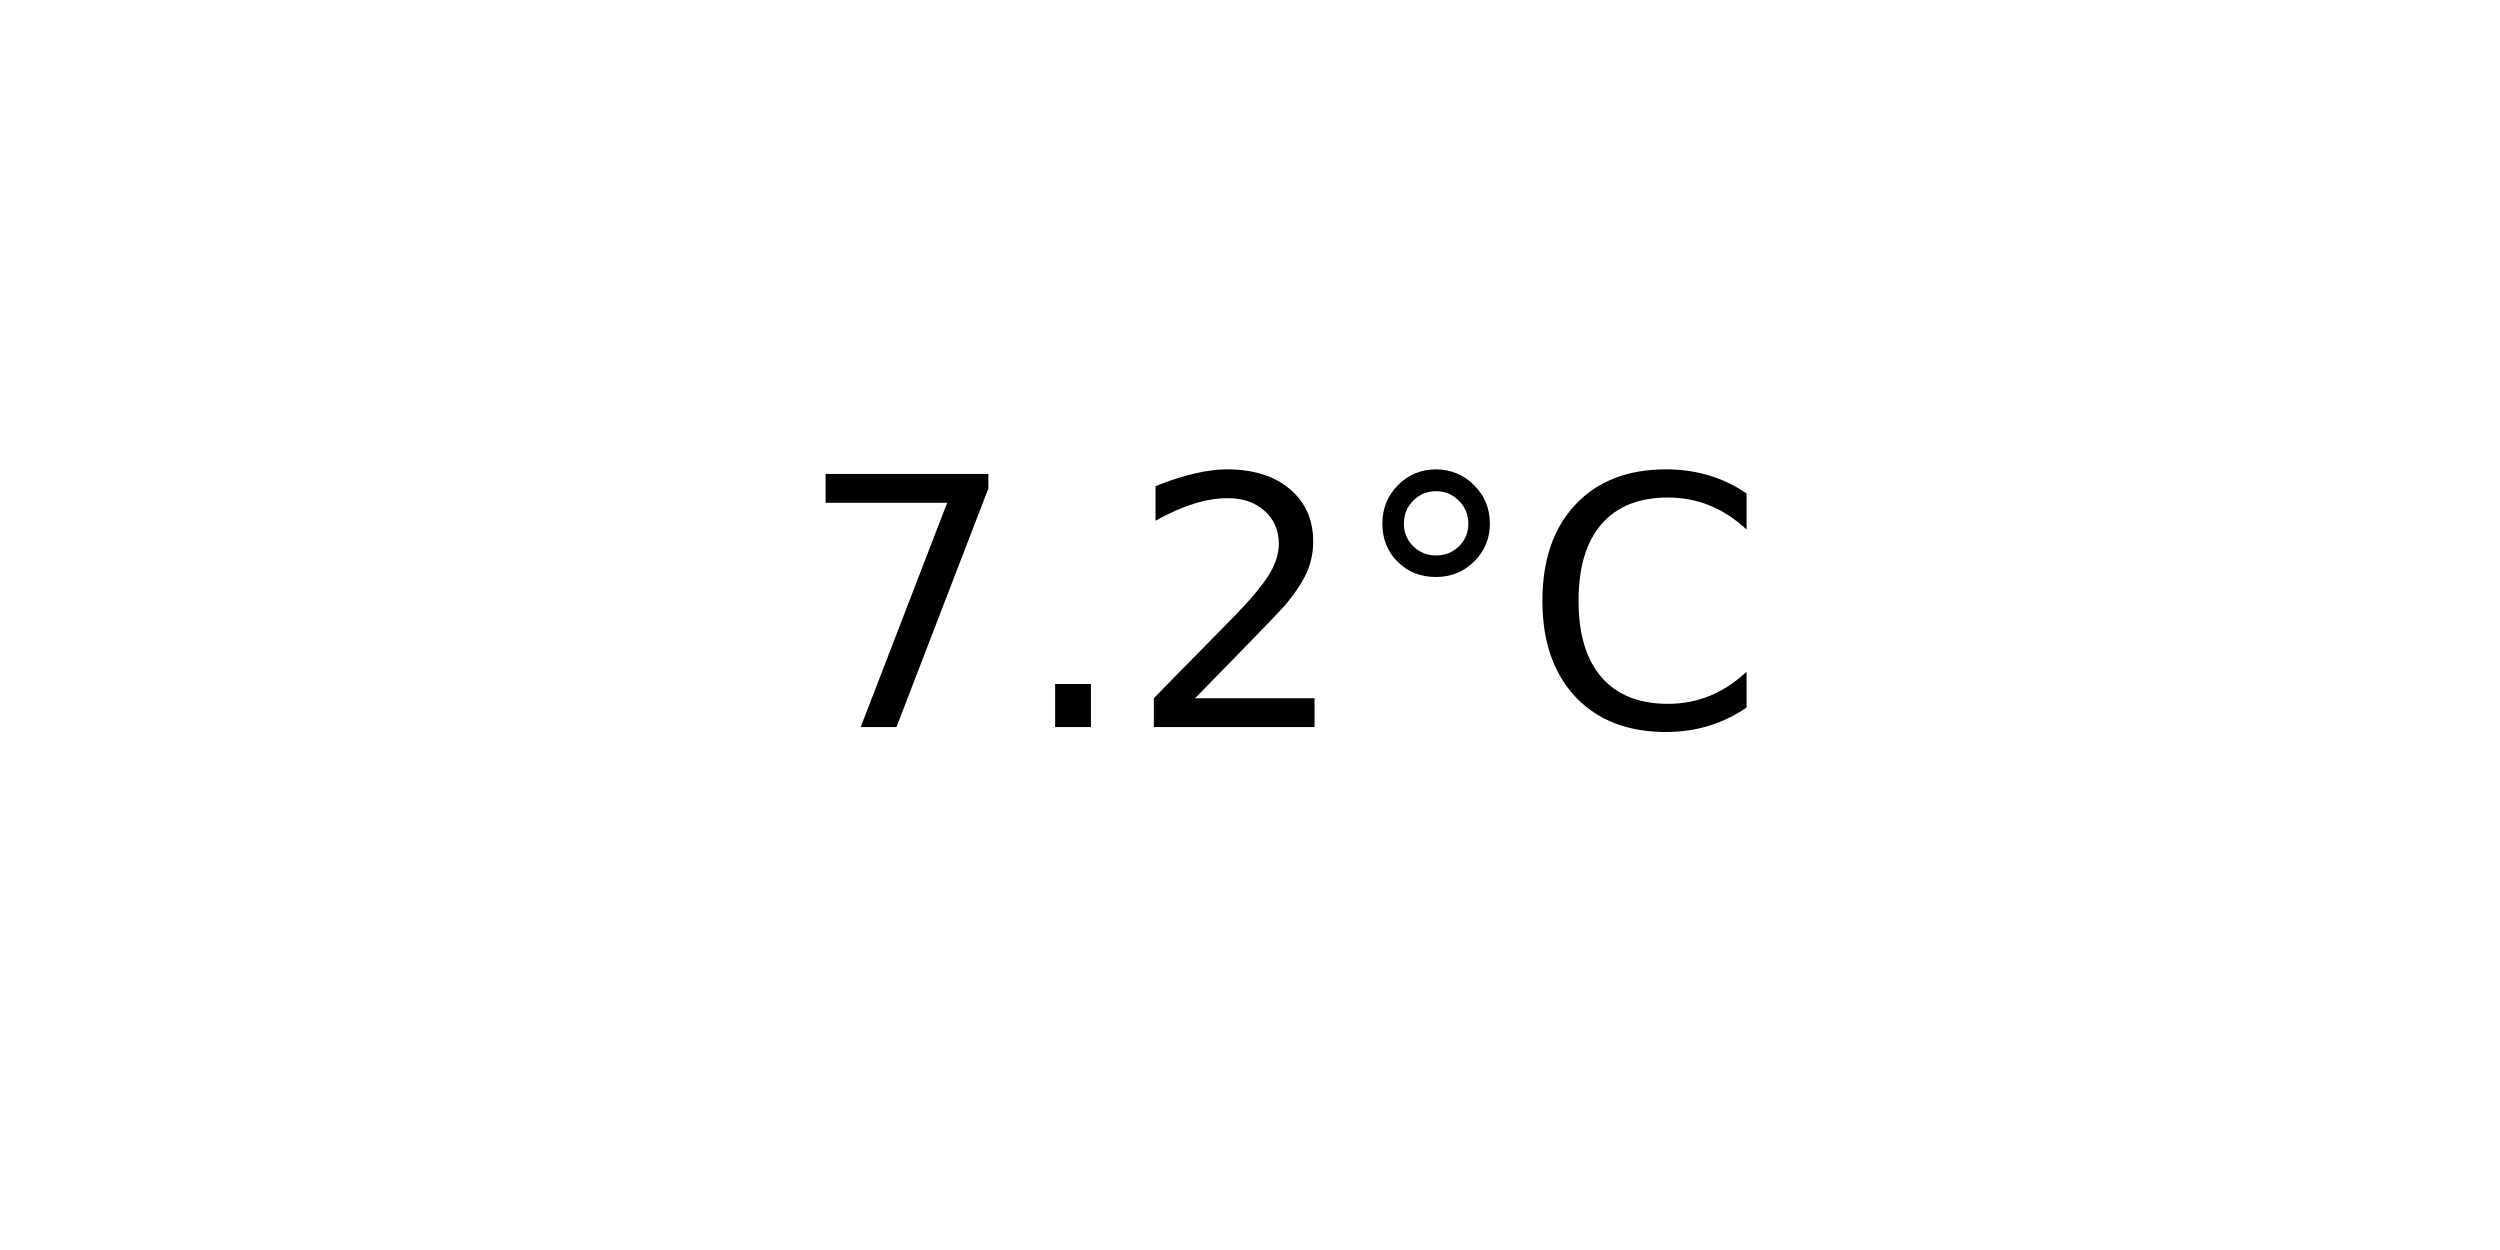
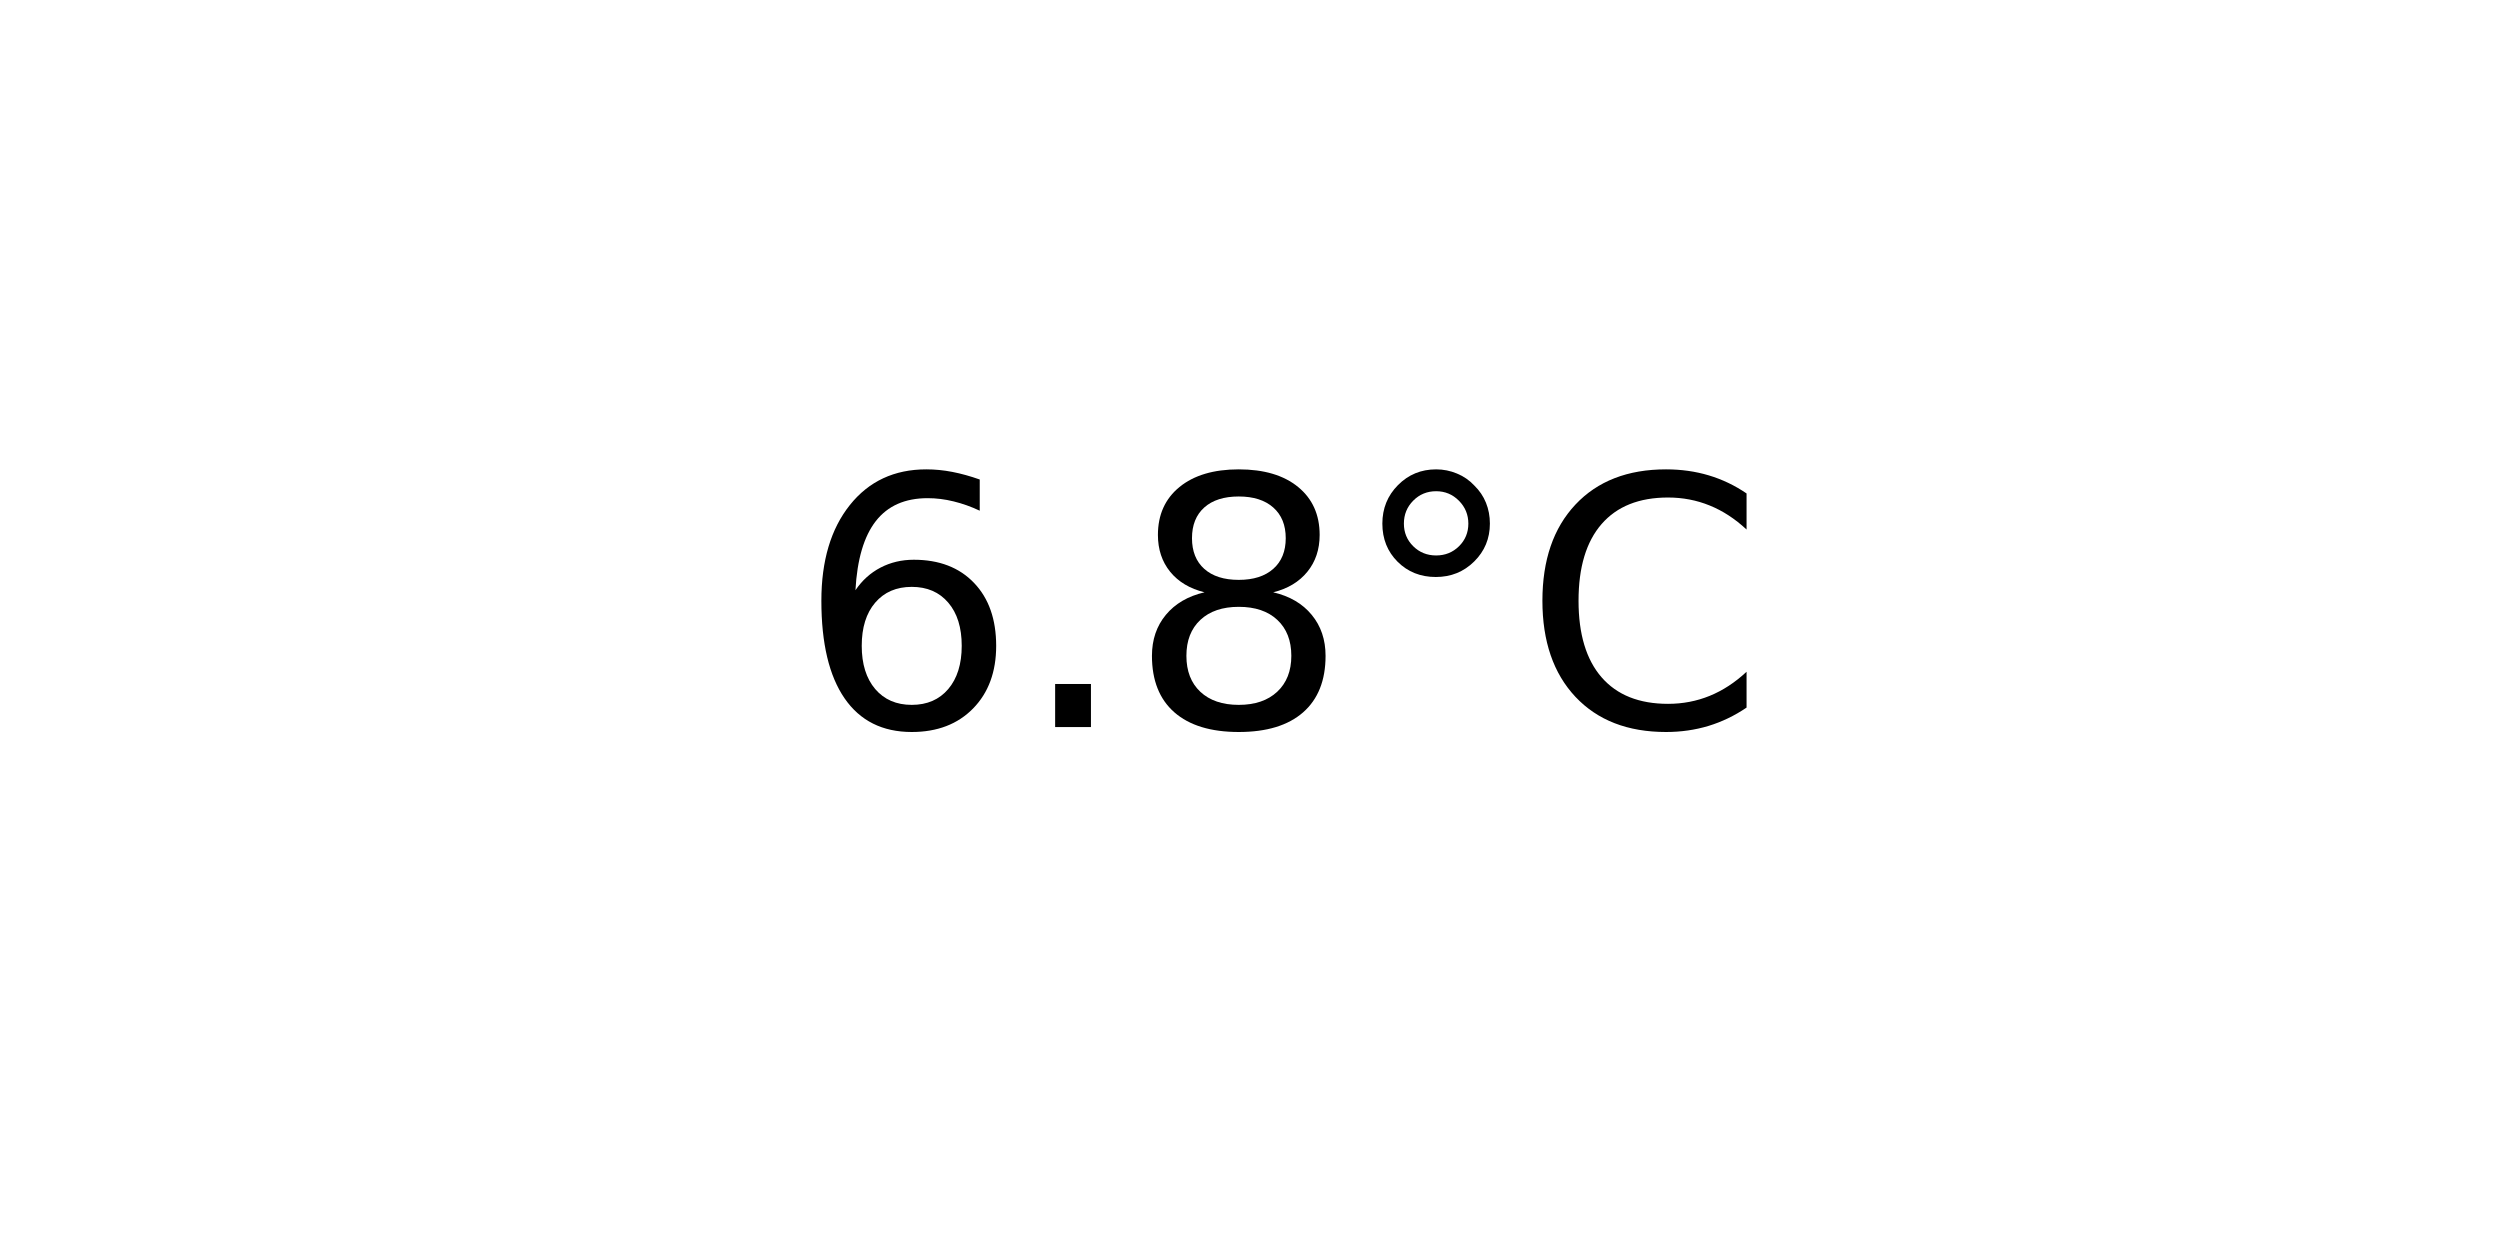
<svg xmlns="http://www.w3.org/2000/svg" xmlns:xlink="http://www.w3.org/1999/xlink" width="72pt" height="36pt" viewBox="0 0 72 36" version="1.1">
  <defs>
    <style type="text/css">*{stroke-linejoin: round; stroke-linecap: butt}</style>
  </defs>
  <g id="figure_1">
    <g id="axes_1">
      <g id="text_1">
        <g transform="translate(22.95703 20.93937) scale(0.1 -0.1)">
          <defs>
-             <path id="DejaVuSans-37" d="M 525 4666  L 3525 4666  L 3525 4397  L 1831 0  L 1172 0  L 2766 4134  L 525 4134  L 525 4666  z " transform="scale(0.015625)" />
+             <path id="DejaVuSans-36" d="M 2113 2584  Q 1688 2584 1439 2293  Q 1191 2003 1191 1497  Q 1191 994 1439 701  Q 1688 409 2113 409  Q 2538 409 2786 701  Q 3034 994 3034 1497  Q 3034 2003 2786 2293  Q 2538 2584 2113 2584  z M 3366 4563  L 3366 3988  Q 3128 4100 2886 4159  Q 2644 4219 2406 4219  Q 1781 4219 1451 3797  Q 1122 3375 1075 2522  Q 1259 2794 1537 2939  Q 1816 3084 2150 3084  Q 2853 3084 3261 2657  Q 3669 2231 3669 1497  Q 3669 778 3244 343  Q 2819 -91 2113 -91  Q 1303 -91 875 529  Q 447 1150 447 2328  Q 447 3434 972 4092  Q 1497 4750 2381 4750  Q 2619 4750 2861 4703  Q 3103 4656 3366 4563  z " transform="scale(0.015625)" />
            <path id="DejaVuSans-2e" d="M 684 794  L 1344 794  L 1344 0  L 684 0  L 684 794  z " transform="scale(0.015625)" />
-             <path id="DejaVuSans-32" d="M 1228 531  L 3431 531  L 3431 0  L 469 0  L 469 531  Q 828 903 1448 1529  Q 2069 2156 2228 2338  Q 2531 2678 2651 2914  Q 2772 3150 2772 3378  Q 2772 3750 2511 3984  Q 2250 4219 1831 4219  Q 1534 4219 1204 4116  Q 875 4013 500 3803  L 500 4441  Q 881 4594 1212 4672  Q 1544 4750 1819 4750  Q 2544 4750 2975 4387  Q 3406 4025 3406 3419  Q 3406 3131 3298 2873  Q 3191 2616 2906 2266  Q 2828 2175 2409 1742  Q 1991 1309 1228 531  z " transform="scale(0.015625)" />
+             <path id="DejaVuSans-38" d="M 2034 2216  Q 1584 2216 1326 1975  Q 1069 1734 1069 1313  Q 1069 891 1326 650  Q 1584 409 2034 409  Q 2484 409 2743 651  Q 3003 894 3003 1313  Q 3003 1734 2745 1975  Q 2488 2216 2034 2216  z M 1403 2484  Q 997 2584 770 2862  Q 544 3141 544 3541  Q 544 4100 942 4425  Q 1341 4750 2034 4750  Q 2731 4750 3128 4425  Q 3525 4100 3525 3541  Q 3525 3141 3298 2862  Q 3072 2584 2669 2484  Q 3125 2378 3379 2068  Q 3634 1759 3634 1313  Q 3634 634 3220 271  Q 2806 -91 2034 -91  Q 1263 -91 848 271  Q 434 634 434 1313  Q 434 1759 690 2068  Q 947 2378 1403 2484  z M 1172 3481  Q 1172 3119 1398 2916  Q 1625 2713 2034 2713  Q 2441 2713 2670 2916  Q 2900 3119 2900 3481  Q 2900 3844 2670 4047  Q 2441 4250 2034 4250  Q 1625 4250 1398 4047  Q 1172 3844 1172 3481  z " transform="scale(0.015625)" />
            <path id="DejaVuSans-b0" d="M 1600 4347  Q 1350 4347 1178 4173  Q 1006 4000 1006 3750  Q 1006 3503 1178 3333  Q 1350 3163 1600 3163  Q 1850 3163 2022 3333  Q 2194 3503 2194 3750  Q 2194 3997 2020 4172  Q 1847 4347 1600 4347  z M 1600 4750  Q 1800 4750 1984 4673  Q 2169 4597 2303 4453  Q 2447 4313 2519 4134  Q 2591 3956 2591 3750  Q 2591 3338 2302 3052  Q 2013 2766 1594 2766  Q 1172 2766 890 3047  Q 609 3328 609 3750  Q 609 4169 896 4459  Q 1184 4750 1600 4750  z " transform="scale(0.015625)" />
            <path id="DejaVuSans-43" d="M 4122 4306  L 4122 3641  Q 3803 3938 3442 4084  Q 3081 4231 2675 4231  Q 1875 4231 1450 3742  Q 1025 3253 1025 2328  Q 1025 1406 1450 917  Q 1875 428 2675 428  Q 3081 428 3442 575  Q 3803 722 4122 1019  L 4122 359  Q 3791 134 3420 21  Q 3050 -91 2638 -91  Q 1578 -91 968 557  Q 359 1206 359 2328  Q 359 3453 968 4101  Q 1578 4750 2638 4750  Q 3056 4750 3426 4639  Q 3797 4528 4122 4306  z " transform="scale(0.015625)" />
          </defs>
-           <use xlink:href="#DejaVuSans-37" />
+           <use xlink:href="#DejaVuSans-36" />
          <use xlink:href="#DejaVuSans-2e" x="63.623" />
-           <use xlink:href="#DejaVuSans-32" x="95.41" />
+           <use xlink:href="#DejaVuSans-38" x="95.41" />
          <use xlink:href="#DejaVuSans-b0" x="159.033" />
          <use xlink:href="#DejaVuSans-43" x="209.033" />
        </g>
      </g>
    </g>
  </g>
</svg>
